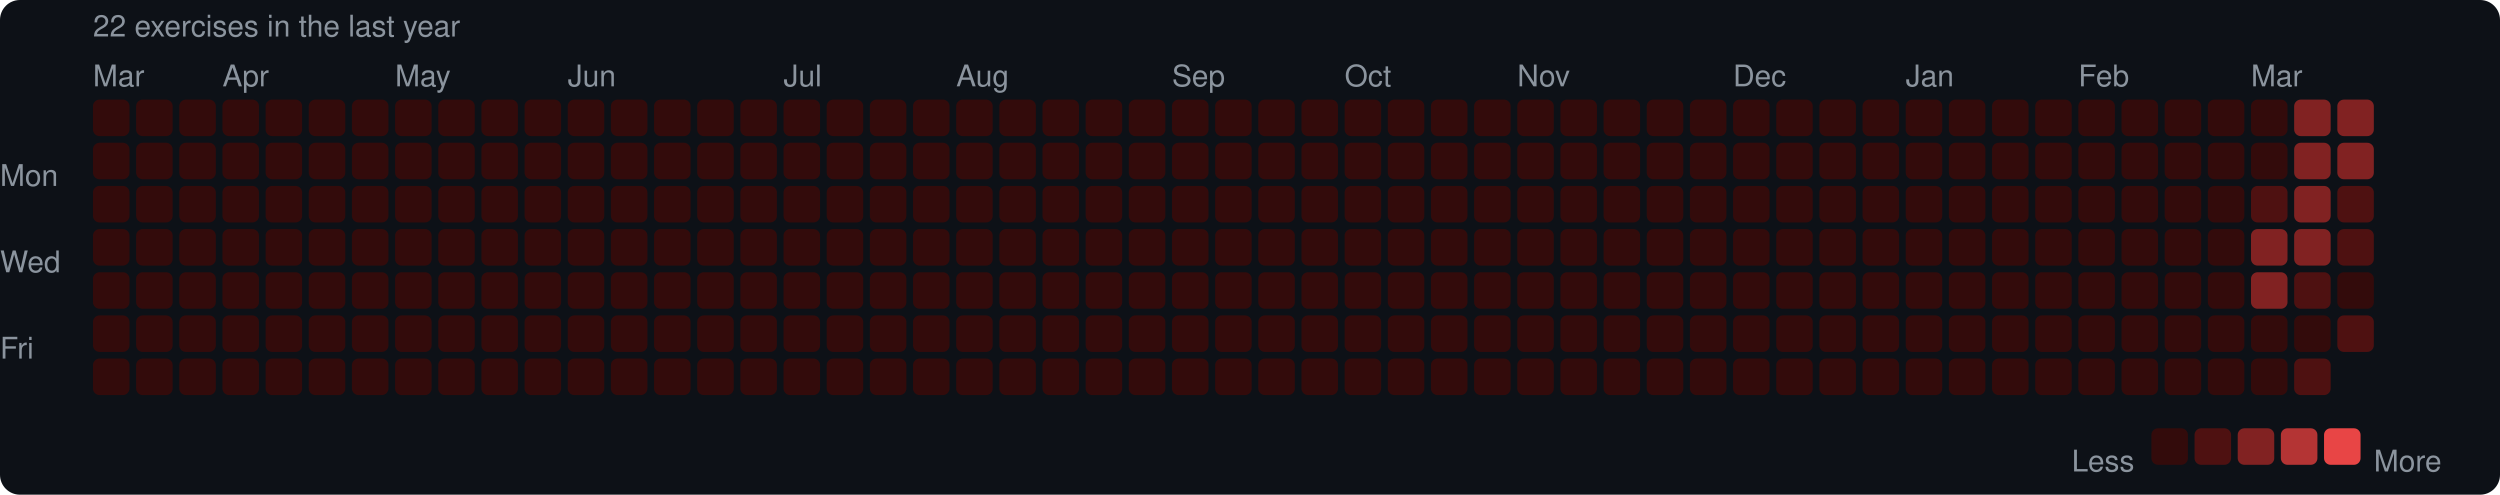
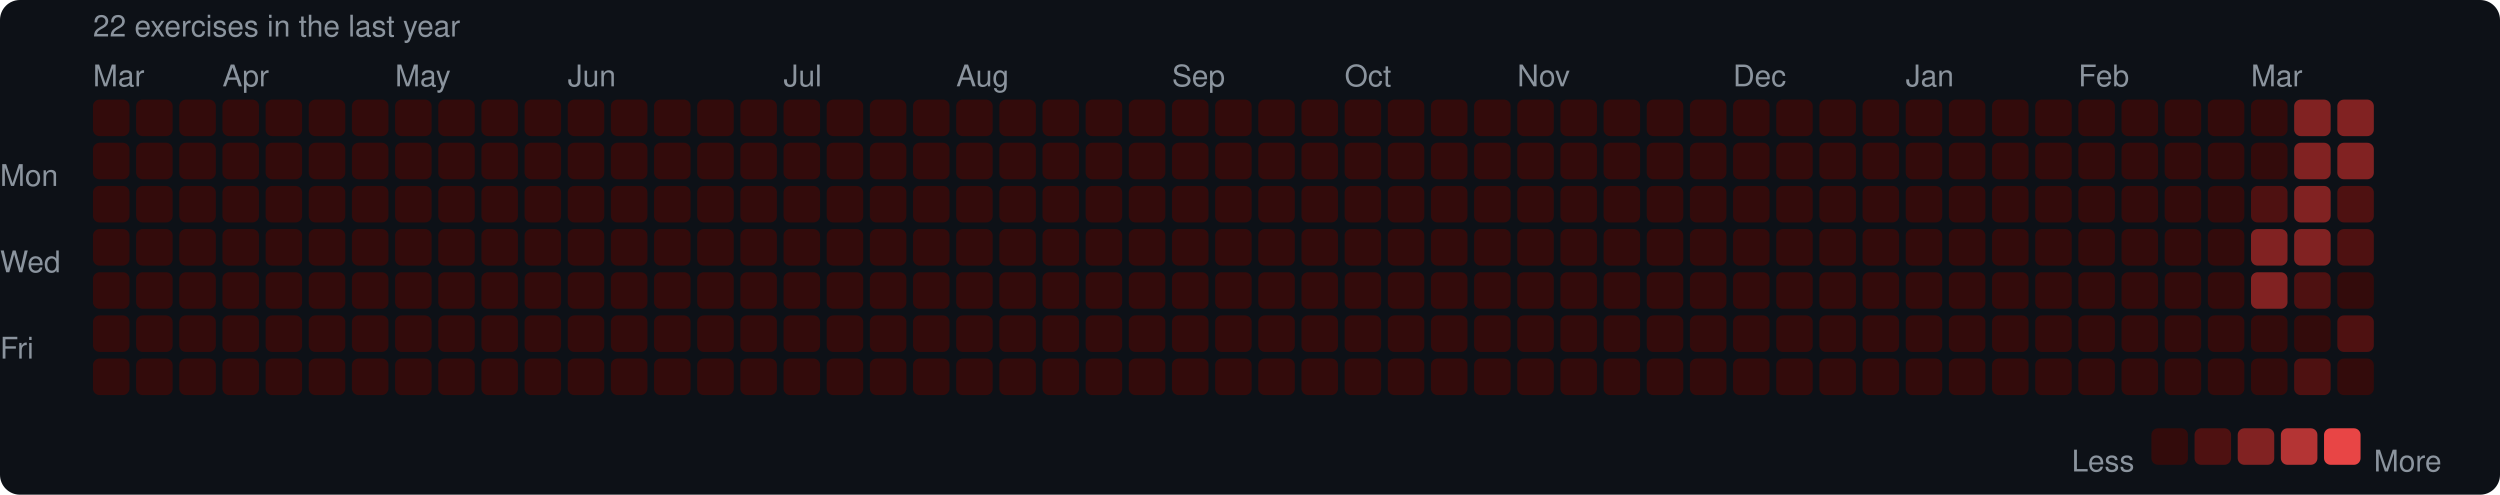
<svg xmlns="http://www.w3.org/2000/svg" width="753" height="149" viewBox="0 0 753 149">
  <rect width="753" height="149" rx="6" fill="#0d1117" />
  <style>text { font-family: -apple-system, BlinkMacSystemFont, "Segoe UI", Helvetica, Arial, sans-serif; fill: #8b949e; font-size: 9px; }</style>
  <text x="28" y="11" font-size="9">22 exercises in the last year</text>
  <text x="28" y="26">Mar</text>
  <text x="67" y="26">Apr</text>
  <text x="119" y="26">May</text>
  <text x="171" y="26">Jun</text>
  <text x="236" y="26">Jul</text>
  <text x="288" y="26">Aug</text>
  <text x="353" y="26">Sep</text>
  <text x="405" y="26">Oct</text>
  <text x="457" y="26">Nov</text>
  <text x="522" y="26">Dec</text>
  <text x="574" y="26">Jan</text>
  <text x="626" y="26">Feb</text>
  <text x="678" y="26">Mar</text>
  <text x="0" y="53" dominant-baseline="middle">Mon</text>
  <text x="0" y="79" dominant-baseline="middle">Wed</text>
  <text x="0" y="105" dominant-baseline="middle">Fri</text>
  <rect x="28" y="30" width="11" height="11" rx="2" fill="#330b0b" />
  <rect x="28" y="43" width="11" height="11" rx="2" fill="#330b0b" />
  <rect x="28" y="56" width="11" height="11" rx="2" fill="#330b0b" />
  <rect x="28" y="69" width="11" height="11" rx="2" fill="#330b0b" />
  <rect x="28" y="82" width="11" height="11" rx="2" fill="#330b0b" />
  <rect x="28" y="95" width="11" height="11" rx="2" fill="#330b0b" />
  <rect x="28" y="108" width="11" height="11" rx="2" fill="#330b0b" />
  <rect x="41" y="30" width="11" height="11" rx="2" fill="#330b0b" />
  <rect x="41" y="43" width="11" height="11" rx="2" fill="#330b0b" />
  <rect x="41" y="56" width="11" height="11" rx="2" fill="#330b0b" />
  <rect x="41" y="69" width="11" height="11" rx="2" fill="#330b0b" />
  <rect x="41" y="82" width="11" height="11" rx="2" fill="#330b0b" />
  <rect x="41" y="95" width="11" height="11" rx="2" fill="#330b0b" />
  <rect x="41" y="108" width="11" height="11" rx="2" fill="#330b0b" />
  <rect x="54" y="30" width="11" height="11" rx="2" fill="#330b0b" />
  <rect x="54" y="43" width="11" height="11" rx="2" fill="#330b0b" />
  <rect x="54" y="56" width="11" height="11" rx="2" fill="#330b0b" />
  <rect x="54" y="69" width="11" height="11" rx="2" fill="#330b0b" />
  <rect x="54" y="82" width="11" height="11" rx="2" fill="#330b0b" />
  <rect x="54" y="95" width="11" height="11" rx="2" fill="#330b0b" />
  <rect x="54" y="108" width="11" height="11" rx="2" fill="#330b0b" />
  <rect x="67" y="30" width="11" height="11" rx="2" fill="#330b0b" />
  <rect x="67" y="43" width="11" height="11" rx="2" fill="#330b0b" />
  <rect x="67" y="56" width="11" height="11" rx="2" fill="#330b0b" />
  <rect x="67" y="69" width="11" height="11" rx="2" fill="#330b0b" />
  <rect x="67" y="82" width="11" height="11" rx="2" fill="#330b0b" />
  <rect x="67" y="95" width="11" height="11" rx="2" fill="#330b0b" />
  <rect x="67" y="108" width="11" height="11" rx="2" fill="#330b0b" />
  <rect x="80" y="30" width="11" height="11" rx="2" fill="#330b0b" />
  <rect x="80" y="43" width="11" height="11" rx="2" fill="#330b0b" />
  <rect x="80" y="56" width="11" height="11" rx="2" fill="#330b0b" />
  <rect x="80" y="69" width="11" height="11" rx="2" fill="#330b0b" />
  <rect x="80" y="82" width="11" height="11" rx="2" fill="#330b0b" />
  <rect x="80" y="95" width="11" height="11" rx="2" fill="#330b0b" />
  <rect x="80" y="108" width="11" height="11" rx="2" fill="#330b0b" />
  <rect x="93" y="30" width="11" height="11" rx="2" fill="#330b0b" />
  <rect x="93" y="43" width="11" height="11" rx="2" fill="#330b0b" />
  <rect x="93" y="56" width="11" height="11" rx="2" fill="#330b0b" />
  <rect x="93" y="69" width="11" height="11" rx="2" fill="#330b0b" />
  <rect x="93" y="82" width="11" height="11" rx="2" fill="#330b0b" />
  <rect x="93" y="95" width="11" height="11" rx="2" fill="#330b0b" />
  <rect x="93" y="108" width="11" height="11" rx="2" fill="#330b0b" />
  <rect x="106" y="30" width="11" height="11" rx="2" fill="#330b0b" />
  <rect x="106" y="43" width="11" height="11" rx="2" fill="#330b0b" />
  <rect x="106" y="56" width="11" height="11" rx="2" fill="#330b0b" />
  <rect x="106" y="69" width="11" height="11" rx="2" fill="#330b0b" />
  <rect x="106" y="82" width="11" height="11" rx="2" fill="#330b0b" />
  <rect x="106" y="95" width="11" height="11" rx="2" fill="#330b0b" />
  <rect x="106" y="108" width="11" height="11" rx="2" fill="#330b0b" />
  <rect x="119" y="30" width="11" height="11" rx="2" fill="#330b0b" />
  <rect x="119" y="43" width="11" height="11" rx="2" fill="#330b0b" />
  <rect x="119" y="56" width="11" height="11" rx="2" fill="#330b0b" />
  <rect x="119" y="69" width="11" height="11" rx="2" fill="#330b0b" />
  <rect x="119" y="82" width="11" height="11" rx="2" fill="#330b0b" />
  <rect x="119" y="95" width="11" height="11" rx="2" fill="#330b0b" />
  <rect x="119" y="108" width="11" height="11" rx="2" fill="#330b0b" />
  <rect x="132" y="30" width="11" height="11" rx="2" fill="#330b0b" />
  <rect x="132" y="43" width="11" height="11" rx="2" fill="#330b0b" />
  <rect x="132" y="56" width="11" height="11" rx="2" fill="#330b0b" />
  <rect x="132" y="69" width="11" height="11" rx="2" fill="#330b0b" />
  <rect x="132" y="82" width="11" height="11" rx="2" fill="#330b0b" />
  <rect x="132" y="95" width="11" height="11" rx="2" fill="#330b0b" />
  <rect x="132" y="108" width="11" height="11" rx="2" fill="#330b0b" />
  <rect x="145" y="30" width="11" height="11" rx="2" fill="#330b0b" />
  <rect x="145" y="43" width="11" height="11" rx="2" fill="#330b0b" />
  <rect x="145" y="56" width="11" height="11" rx="2" fill="#330b0b" />
  <rect x="145" y="69" width="11" height="11" rx="2" fill="#330b0b" />
  <rect x="145" y="82" width="11" height="11" rx="2" fill="#330b0b" />
  <rect x="145" y="95" width="11" height="11" rx="2" fill="#330b0b" />
  <rect x="145" y="108" width="11" height="11" rx="2" fill="#330b0b" />
  <rect x="158" y="30" width="11" height="11" rx="2" fill="#330b0b" />
  <rect x="158" y="43" width="11" height="11" rx="2" fill="#330b0b" />
  <rect x="158" y="56" width="11" height="11" rx="2" fill="#330b0b" />
  <rect x="158" y="69" width="11" height="11" rx="2" fill="#330b0b" />
  <rect x="158" y="82" width="11" height="11" rx="2" fill="#330b0b" />
  <rect x="158" y="95" width="11" height="11" rx="2" fill="#330b0b" />
  <rect x="158" y="108" width="11" height="11" rx="2" fill="#330b0b" />
  <rect x="171" y="30" width="11" height="11" rx="2" fill="#330b0b" />
  <rect x="171" y="43" width="11" height="11" rx="2" fill="#330b0b" />
  <rect x="171" y="56" width="11" height="11" rx="2" fill="#330b0b" />
  <rect x="171" y="69" width="11" height="11" rx="2" fill="#330b0b" />
  <rect x="171" y="82" width="11" height="11" rx="2" fill="#330b0b" />
  <rect x="171" y="95" width="11" height="11" rx="2" fill="#330b0b" />
  <rect x="171" y="108" width="11" height="11" rx="2" fill="#330b0b" />
  <rect x="184" y="30" width="11" height="11" rx="2" fill="#330b0b" />
  <rect x="184" y="43" width="11" height="11" rx="2" fill="#330b0b" />
  <rect x="184" y="56" width="11" height="11" rx="2" fill="#330b0b" />
  <rect x="184" y="69" width="11" height="11" rx="2" fill="#330b0b" />
  <rect x="184" y="82" width="11" height="11" rx="2" fill="#330b0b" />
  <rect x="184" y="95" width="11" height="11" rx="2" fill="#330b0b" />
  <rect x="184" y="108" width="11" height="11" rx="2" fill="#330b0b" />
  <rect x="197" y="30" width="11" height="11" rx="2" fill="#330b0b" />
  <rect x="197" y="43" width="11" height="11" rx="2" fill="#330b0b" />
  <rect x="197" y="56" width="11" height="11" rx="2" fill="#330b0b" />
  <rect x="197" y="69" width="11" height="11" rx="2" fill="#330b0b" />
  <rect x="197" y="82" width="11" height="11" rx="2" fill="#330b0b" />
  <rect x="197" y="95" width="11" height="11" rx="2" fill="#330b0b" />
  <rect x="197" y="108" width="11" height="11" rx="2" fill="#330b0b" />
  <rect x="210" y="30" width="11" height="11" rx="2" fill="#330b0b" />
  <rect x="210" y="43" width="11" height="11" rx="2" fill="#330b0b" />
  <rect x="210" y="56" width="11" height="11" rx="2" fill="#330b0b" />
  <rect x="210" y="69" width="11" height="11" rx="2" fill="#330b0b" />
  <rect x="210" y="82" width="11" height="11" rx="2" fill="#330b0b" />
  <rect x="210" y="95" width="11" height="11" rx="2" fill="#330b0b" />
  <rect x="210" y="108" width="11" height="11" rx="2" fill="#330b0b" />
  <rect x="223" y="30" width="11" height="11" rx="2" fill="#330b0b" />
  <rect x="223" y="43" width="11" height="11" rx="2" fill="#330b0b" />
  <rect x="223" y="56" width="11" height="11" rx="2" fill="#330b0b" />
  <rect x="223" y="69" width="11" height="11" rx="2" fill="#330b0b" />
  <rect x="223" y="82" width="11" height="11" rx="2" fill="#330b0b" />
  <rect x="223" y="95" width="11" height="11" rx="2" fill="#330b0b" />
  <rect x="223" y="108" width="11" height="11" rx="2" fill="#330b0b" />
  <rect x="236" y="30" width="11" height="11" rx="2" fill="#330b0b" />
  <rect x="236" y="43" width="11" height="11" rx="2" fill="#330b0b" />
  <rect x="236" y="56" width="11" height="11" rx="2" fill="#330b0b" />
  <rect x="236" y="69" width="11" height="11" rx="2" fill="#330b0b" />
  <rect x="236" y="82" width="11" height="11" rx="2" fill="#330b0b" />
  <rect x="236" y="95" width="11" height="11" rx="2" fill="#330b0b" />
  <rect x="236" y="108" width="11" height="11" rx="2" fill="#330b0b" />
  <rect x="249" y="30" width="11" height="11" rx="2" fill="#330b0b" />
  <rect x="249" y="43" width="11" height="11" rx="2" fill="#330b0b" />
  <rect x="249" y="56" width="11" height="11" rx="2" fill="#330b0b" />
  <rect x="249" y="69" width="11" height="11" rx="2" fill="#330b0b" />
  <rect x="249" y="82" width="11" height="11" rx="2" fill="#330b0b" />
  <rect x="249" y="95" width="11" height="11" rx="2" fill="#330b0b" />
  <rect x="249" y="108" width="11" height="11" rx="2" fill="#330b0b" />
  <rect x="262" y="30" width="11" height="11" rx="2" fill="#330b0b" />
  <rect x="262" y="43" width="11" height="11" rx="2" fill="#330b0b" />
  <rect x="262" y="56" width="11" height="11" rx="2" fill="#330b0b" />
  <rect x="262" y="69" width="11" height="11" rx="2" fill="#330b0b" />
  <rect x="262" y="82" width="11" height="11" rx="2" fill="#330b0b" />
  <rect x="262" y="95" width="11" height="11" rx="2" fill="#330b0b" />
  <rect x="262" y="108" width="11" height="11" rx="2" fill="#330b0b" />
  <rect x="275" y="30" width="11" height="11" rx="2" fill="#330b0b" />
  <rect x="275" y="43" width="11" height="11" rx="2" fill="#330b0b" />
  <rect x="275" y="56" width="11" height="11" rx="2" fill="#330b0b" />
  <rect x="275" y="69" width="11" height="11" rx="2" fill="#330b0b" />
  <rect x="275" y="82" width="11" height="11" rx="2" fill="#330b0b" />
  <rect x="275" y="95" width="11" height="11" rx="2" fill="#330b0b" />
  <rect x="275" y="108" width="11" height="11" rx="2" fill="#330b0b" />
  <rect x="288" y="30" width="11" height="11" rx="2" fill="#330b0b" />
  <rect x="288" y="43" width="11" height="11" rx="2" fill="#330b0b" />
  <rect x="288" y="56" width="11" height="11" rx="2" fill="#330b0b" />
  <rect x="288" y="69" width="11" height="11" rx="2" fill="#330b0b" />
  <rect x="288" y="82" width="11" height="11" rx="2" fill="#330b0b" />
  <rect x="288" y="95" width="11" height="11" rx="2" fill="#330b0b" />
  <rect x="288" y="108" width="11" height="11" rx="2" fill="#330b0b" />
  <rect x="301" y="30" width="11" height="11" rx="2" fill="#330b0b" />
  <rect x="301" y="43" width="11" height="11" rx="2" fill="#330b0b" />
  <rect x="301" y="56" width="11" height="11" rx="2" fill="#330b0b" />
  <rect x="301" y="69" width="11" height="11" rx="2" fill="#330b0b" />
  <rect x="301" y="82" width="11" height="11" rx="2" fill="#330b0b" />
  <rect x="301" y="95" width="11" height="11" rx="2" fill="#330b0b" />
  <rect x="301" y="108" width="11" height="11" rx="2" fill="#330b0b" />
  <rect x="314" y="30" width="11" height="11" rx="2" fill="#330b0b" />
  <rect x="314" y="43" width="11" height="11" rx="2" fill="#330b0b" />
  <rect x="314" y="56" width="11" height="11" rx="2" fill="#330b0b" />
  <rect x="314" y="69" width="11" height="11" rx="2" fill="#330b0b" />
  <rect x="314" y="82" width="11" height="11" rx="2" fill="#330b0b" />
  <rect x="314" y="95" width="11" height="11" rx="2" fill="#330b0b" />
  <rect x="314" y="108" width="11" height="11" rx="2" fill="#330b0b" />
  <rect x="327" y="30" width="11" height="11" rx="2" fill="#330b0b" />
  <rect x="327" y="43" width="11" height="11" rx="2" fill="#330b0b" />
  <rect x="327" y="56" width="11" height="11" rx="2" fill="#330b0b" />
  <rect x="327" y="69" width="11" height="11" rx="2" fill="#330b0b" />
  <rect x="327" y="82" width="11" height="11" rx="2" fill="#330b0b" />
  <rect x="327" y="95" width="11" height="11" rx="2" fill="#330b0b" />
  <rect x="327" y="108" width="11" height="11" rx="2" fill="#330b0b" />
  <rect x="340" y="30" width="11" height="11" rx="2" fill="#330b0b" />
  <rect x="340" y="43" width="11" height="11" rx="2" fill="#330b0b" />
  <rect x="340" y="56" width="11" height="11" rx="2" fill="#330b0b" />
  <rect x="340" y="69" width="11" height="11" rx="2" fill="#330b0b" />
  <rect x="340" y="82" width="11" height="11" rx="2" fill="#330b0b" />
  <rect x="340" y="95" width="11" height="11" rx="2" fill="#330b0b" />
  <rect x="340" y="108" width="11" height="11" rx="2" fill="#330b0b" />
  <rect x="353" y="30" width="11" height="11" rx="2" fill="#330b0b" />
  <rect x="353" y="43" width="11" height="11" rx="2" fill="#330b0b" />
  <rect x="353" y="56" width="11" height="11" rx="2" fill="#330b0b" />
  <rect x="353" y="69" width="11" height="11" rx="2" fill="#330b0b" />
  <rect x="353" y="82" width="11" height="11" rx="2" fill="#330b0b" />
  <rect x="353" y="95" width="11" height="11" rx="2" fill="#330b0b" />
  <rect x="353" y="108" width="11" height="11" rx="2" fill="#330b0b" />
  <rect x="366" y="30" width="11" height="11" rx="2" fill="#330b0b" />
  <rect x="366" y="43" width="11" height="11" rx="2" fill="#330b0b" />
  <rect x="366" y="56" width="11" height="11" rx="2" fill="#330b0b" />
  <rect x="366" y="69" width="11" height="11" rx="2" fill="#330b0b" />
  <rect x="366" y="82" width="11" height="11" rx="2" fill="#330b0b" />
  <rect x="366" y="95" width="11" height="11" rx="2" fill="#330b0b" />
  <rect x="366" y="108" width="11" height="11" rx="2" fill="#330b0b" />
  <rect x="379" y="30" width="11" height="11" rx="2" fill="#330b0b" />
  <rect x="379" y="43" width="11" height="11" rx="2" fill="#330b0b" />
  <rect x="379" y="56" width="11" height="11" rx="2" fill="#330b0b" />
  <rect x="379" y="69" width="11" height="11" rx="2" fill="#330b0b" />
  <rect x="379" y="82" width="11" height="11" rx="2" fill="#330b0b" />
  <rect x="379" y="95" width="11" height="11" rx="2" fill="#330b0b" />
  <rect x="379" y="108" width="11" height="11" rx="2" fill="#330b0b" />
  <rect x="392" y="30" width="11" height="11" rx="2" fill="#330b0b" />
  <rect x="392" y="43" width="11" height="11" rx="2" fill="#330b0b" />
  <rect x="392" y="56" width="11" height="11" rx="2" fill="#330b0b" />
  <rect x="392" y="69" width="11" height="11" rx="2" fill="#330b0b" />
  <rect x="392" y="82" width="11" height="11" rx="2" fill="#330b0b" />
  <rect x="392" y="95" width="11" height="11" rx="2" fill="#330b0b" />
  <rect x="392" y="108" width="11" height="11" rx="2" fill="#330b0b" />
  <rect x="405" y="30" width="11" height="11" rx="2" fill="#330b0b" />
  <rect x="405" y="43" width="11" height="11" rx="2" fill="#330b0b" />
  <rect x="405" y="56" width="11" height="11" rx="2" fill="#330b0b" />
  <rect x="405" y="69" width="11" height="11" rx="2" fill="#330b0b" />
  <rect x="405" y="82" width="11" height="11" rx="2" fill="#330b0b" />
  <rect x="405" y="95" width="11" height="11" rx="2" fill="#330b0b" />
  <rect x="405" y="108" width="11" height="11" rx="2" fill="#330b0b" />
  <rect x="418" y="30" width="11" height="11" rx="2" fill="#330b0b" />
  <rect x="418" y="43" width="11" height="11" rx="2" fill="#330b0b" />
  <rect x="418" y="56" width="11" height="11" rx="2" fill="#330b0b" />
  <rect x="418" y="69" width="11" height="11" rx="2" fill="#330b0b" />
  <rect x="418" y="82" width="11" height="11" rx="2" fill="#330b0b" />
  <rect x="418" y="95" width="11" height="11" rx="2" fill="#330b0b" />
  <rect x="418" y="108" width="11" height="11" rx="2" fill="#330b0b" />
  <rect x="431" y="30" width="11" height="11" rx="2" fill="#330b0b" />
  <rect x="431" y="43" width="11" height="11" rx="2" fill="#330b0b" />
  <rect x="431" y="56" width="11" height="11" rx="2" fill="#330b0b" />
  <rect x="431" y="69" width="11" height="11" rx="2" fill="#330b0b" />
  <rect x="431" y="82" width="11" height="11" rx="2" fill="#330b0b" />
  <rect x="431" y="95" width="11" height="11" rx="2" fill="#330b0b" />
  <rect x="431" y="108" width="11" height="11" rx="2" fill="#330b0b" />
  <rect x="444" y="30" width="11" height="11" rx="2" fill="#330b0b" />
  <rect x="444" y="43" width="11" height="11" rx="2" fill="#330b0b" />
  <rect x="444" y="56" width="11" height="11" rx="2" fill="#330b0b" />
  <rect x="444" y="69" width="11" height="11" rx="2" fill="#330b0b" />
  <rect x="444" y="82" width="11" height="11" rx="2" fill="#330b0b" />
  <rect x="444" y="95" width="11" height="11" rx="2" fill="#330b0b" />
  <rect x="444" y="108" width="11" height="11" rx="2" fill="#330b0b" />
  <rect x="457" y="30" width="11" height="11" rx="2" fill="#330b0b" />
  <rect x="457" y="43" width="11" height="11" rx="2" fill="#330b0b" />
  <rect x="457" y="56" width="11" height="11" rx="2" fill="#330b0b" />
  <rect x="457" y="69" width="11" height="11" rx="2" fill="#330b0b" />
  <rect x="457" y="82" width="11" height="11" rx="2" fill="#330b0b" />
  <rect x="457" y="95" width="11" height="11" rx="2" fill="#330b0b" />
  <rect x="457" y="108" width="11" height="11" rx="2" fill="#330b0b" />
  <rect x="470" y="30" width="11" height="11" rx="2" fill="#330b0b" />
  <rect x="470" y="43" width="11" height="11" rx="2" fill="#330b0b" />
  <rect x="470" y="56" width="11" height="11" rx="2" fill="#330b0b" />
  <rect x="470" y="69" width="11" height="11" rx="2" fill="#330b0b" />
  <rect x="470" y="82" width="11" height="11" rx="2" fill="#330b0b" />
  <rect x="470" y="95" width="11" height="11" rx="2" fill="#330b0b" />
  <rect x="470" y="108" width="11" height="11" rx="2" fill="#330b0b" />
  <rect x="483" y="30" width="11" height="11" rx="2" fill="#330b0b" />
  <rect x="483" y="43" width="11" height="11" rx="2" fill="#330b0b" />
  <rect x="483" y="56" width="11" height="11" rx="2" fill="#330b0b" />
  <rect x="483" y="69" width="11" height="11" rx="2" fill="#330b0b" />
  <rect x="483" y="82" width="11" height="11" rx="2" fill="#330b0b" />
  <rect x="483" y="95" width="11" height="11" rx="2" fill="#330b0b" />
  <rect x="483" y="108" width="11" height="11" rx="2" fill="#330b0b" />
  <rect x="496" y="30" width="11" height="11" rx="2" fill="#330b0b" />
  <rect x="496" y="43" width="11" height="11" rx="2" fill="#330b0b" />
  <rect x="496" y="56" width="11" height="11" rx="2" fill="#330b0b" />
  <rect x="496" y="69" width="11" height="11" rx="2" fill="#330b0b" />
  <rect x="496" y="82" width="11" height="11" rx="2" fill="#330b0b" />
  <rect x="496" y="95" width="11" height="11" rx="2" fill="#330b0b" />
  <rect x="496" y="108" width="11" height="11" rx="2" fill="#330b0b" />
  <rect x="509" y="30" width="11" height="11" rx="2" fill="#330b0b" />
  <rect x="509" y="43" width="11" height="11" rx="2" fill="#330b0b" />
  <rect x="509" y="56" width="11" height="11" rx="2" fill="#330b0b" />
  <rect x="509" y="69" width="11" height="11" rx="2" fill="#330b0b" />
  <rect x="509" y="82" width="11" height="11" rx="2" fill="#330b0b" />
  <rect x="509" y="95" width="11" height="11" rx="2" fill="#330b0b" />
  <rect x="509" y="108" width="11" height="11" rx="2" fill="#330b0b" />
  <rect x="522" y="30" width="11" height="11" rx="2" fill="#330b0b" />
  <rect x="522" y="43" width="11" height="11" rx="2" fill="#330b0b" />
  <rect x="522" y="56" width="11" height="11" rx="2" fill="#330b0b" />
  <rect x="522" y="69" width="11" height="11" rx="2" fill="#330b0b" />
  <rect x="522" y="82" width="11" height="11" rx="2" fill="#330b0b" />
  <rect x="522" y="95" width="11" height="11" rx="2" fill="#330b0b" />
  <rect x="522" y="108" width="11" height="11" rx="2" fill="#330b0b" />
  <rect x="535" y="30" width="11" height="11" rx="2" fill="#330b0b" />
  <rect x="535" y="43" width="11" height="11" rx="2" fill="#330b0b" />
  <rect x="535" y="56" width="11" height="11" rx="2" fill="#330b0b" />
  <rect x="535" y="69" width="11" height="11" rx="2" fill="#330b0b" />
  <rect x="535" y="82" width="11" height="11" rx="2" fill="#330b0b" />
  <rect x="535" y="95" width="11" height="11" rx="2" fill="#330b0b" />
  <rect x="535" y="108" width="11" height="11" rx="2" fill="#330b0b" />
  <rect x="548" y="30" width="11" height="11" rx="2" fill="#330b0b" />
  <rect x="548" y="43" width="11" height="11" rx="2" fill="#330b0b" />
  <rect x="548" y="56" width="11" height="11" rx="2" fill="#330b0b" />
  <rect x="548" y="69" width="11" height="11" rx="2" fill="#330b0b" />
  <rect x="548" y="82" width="11" height="11" rx="2" fill="#330b0b" />
  <rect x="548" y="95" width="11" height="11" rx="2" fill="#330b0b" />
  <rect x="548" y="108" width="11" height="11" rx="2" fill="#330b0b" />
  <rect x="561" y="30" width="11" height="11" rx="2" fill="#330b0b" />
  <rect x="561" y="43" width="11" height="11" rx="2" fill="#330b0b" />
  <rect x="561" y="56" width="11" height="11" rx="2" fill="#330b0b" />
  <rect x="561" y="69" width="11" height="11" rx="2" fill="#330b0b" />
  <rect x="561" y="82" width="11" height="11" rx="2" fill="#330b0b" />
  <rect x="561" y="95" width="11" height="11" rx="2" fill="#330b0b" />
  <rect x="561" y="108" width="11" height="11" rx="2" fill="#330b0b" />
  <rect x="574" y="30" width="11" height="11" rx="2" fill="#330b0b" />
  <rect x="574" y="43" width="11" height="11" rx="2" fill="#330b0b" />
  <rect x="574" y="56" width="11" height="11" rx="2" fill="#330b0b" />
  <rect x="574" y="69" width="11" height="11" rx="2" fill="#330b0b" />
  <rect x="574" y="82" width="11" height="11" rx="2" fill="#330b0b" />
  <rect x="574" y="95" width="11" height="11" rx="2" fill="#330b0b" />
  <rect x="574" y="108" width="11" height="11" rx="2" fill="#330b0b" />
  <rect x="587" y="30" width="11" height="11" rx="2" fill="#330b0b" />
  <rect x="587" y="43" width="11" height="11" rx="2" fill="#330b0b" />
  <rect x="587" y="56" width="11" height="11" rx="2" fill="#330b0b" />
  <rect x="587" y="69" width="11" height="11" rx="2" fill="#330b0b" />
  <rect x="587" y="82" width="11" height="11" rx="2" fill="#330b0b" />
  <rect x="587" y="95" width="11" height="11" rx="2" fill="#330b0b" />
  <rect x="587" y="108" width="11" height="11" rx="2" fill="#330b0b" />
  <rect x="600" y="30" width="11" height="11" rx="2" fill="#330b0b" />
  <rect x="600" y="43" width="11" height="11" rx="2" fill="#330b0b" />
  <rect x="600" y="56" width="11" height="11" rx="2" fill="#330b0b" />
  <rect x="600" y="69" width="11" height="11" rx="2" fill="#330b0b" />
  <rect x="600" y="82" width="11" height="11" rx="2" fill="#330b0b" />
  <rect x="600" y="95" width="11" height="11" rx="2" fill="#330b0b" />
  <rect x="600" y="108" width="11" height="11" rx="2" fill="#330b0b" />
  <rect x="613" y="30" width="11" height="11" rx="2" fill="#330b0b" />
  <rect x="613" y="43" width="11" height="11" rx="2" fill="#330b0b" />
  <rect x="613" y="56" width="11" height="11" rx="2" fill="#330b0b" />
  <rect x="613" y="69" width="11" height="11" rx="2" fill="#330b0b" />
  <rect x="613" y="82" width="11" height="11" rx="2" fill="#330b0b" />
  <rect x="613" y="95" width="11" height="11" rx="2" fill="#330b0b" />
  <rect x="613" y="108" width="11" height="11" rx="2" fill="#330b0b" />
  <rect x="626" y="30" width="11" height="11" rx="2" fill="#330b0b" />
  <rect x="626" y="43" width="11" height="11" rx="2" fill="#330b0b" />
  <rect x="626" y="56" width="11" height="11" rx="2" fill="#330b0b" />
  <rect x="626" y="69" width="11" height="11" rx="2" fill="#330b0b" />
  <rect x="626" y="82" width="11" height="11" rx="2" fill="#330b0b" />
  <rect x="626" y="95" width="11" height="11" rx="2" fill="#330b0b" />
  <rect x="626" y="108" width="11" height="11" rx="2" fill="#330b0b" />
  <rect x="639" y="30" width="11" height="11" rx="2" fill="#330b0b" />
  <rect x="639" y="43" width="11" height="11" rx="2" fill="#330b0b" />
  <rect x="639" y="56" width="11" height="11" rx="2" fill="#330b0b" />
  <rect x="639" y="69" width="11" height="11" rx="2" fill="#330b0b" />
  <rect x="639" y="82" width="11" height="11" rx="2" fill="#330b0b" />
  <rect x="639" y="95" width="11" height="11" rx="2" fill="#330b0b" />
  <rect x="639" y="108" width="11" height="11" rx="2" fill="#330b0b" />
  <rect x="652" y="30" width="11" height="11" rx="2" fill="#330b0b" />
  <rect x="652" y="43" width="11" height="11" rx="2" fill="#330b0b" />
  <rect x="652" y="56" width="11" height="11" rx="2" fill="#330b0b" />
  <rect x="652" y="69" width="11" height="11" rx="2" fill="#330b0b" />
  <rect x="652" y="82" width="11" height="11" rx="2" fill="#330b0b" />
  <rect x="652" y="95" width="11" height="11" rx="2" fill="#330b0b" />
  <rect x="652" y="108" width="11" height="11" rx="2" fill="#330b0b" />
  <rect x="665" y="30" width="11" height="11" rx="2" fill="#330b0b" />
  <rect x="665" y="43" width="11" height="11" rx="2" fill="#330b0b" />
  <rect x="665" y="56" width="11" height="11" rx="2" fill="#330b0b" />
  <rect x="665" y="69" width="11" height="11" rx="2" fill="#330b0b" />
  <rect x="665" y="82" width="11" height="11" rx="2" fill="#330b0b" />
  <rect x="665" y="95" width="11" height="11" rx="2" fill="#330b0b" />
  <rect x="665" y="108" width="11" height="11" rx="2" fill="#330b0b" />
  <rect x="678" y="30" width="11" height="11" rx="2" fill="#330b0b" />
  <rect x="678" y="43" width="11" height="11" rx="2" fill="#330b0b" />
  <rect x="678" y="56" width="11" height="11" rx="2" fill="#4e1111" />
  <rect x="678" y="69" width="11" height="11" rx="2" fill="#812222" />
  <rect x="678" y="82" width="11" height="11" rx="2" fill="#812222" />
  <rect x="678" y="95" width="11" height="11" rx="2" fill="#330b0b" />
  <rect x="678" y="108" width="11" height="11" rx="2" fill="#330b0b" />
  <rect x="691" y="30" width="11" height="11" rx="2" fill="#812222" />
  <rect x="691" y="43" width="11" height="11" rx="2" fill="#812222" />
  <rect x="691" y="56" width="11" height="11" rx="2" fill="#812222" />
  <rect x="691" y="69" width="11" height="11" rx="2" fill="#812222" />
  <rect x="691" y="82" width="11" height="11" rx="2" fill="#4e1111" />
  <rect x="691" y="95" width="11" height="11" rx="2" fill="#330b0b" />
  <rect x="691" y="108" width="11" height="11" rx="2" fill="#4e1111" />
  <rect x="704" y="30" width="11" height="11" rx="2" fill="#812222" />
  <rect x="704" y="43" width="11" height="11" rx="2" fill="#812222" />
  <rect x="704" y="56" width="11" height="11" rx="2" fill="#4e1111" />
  <rect x="704" y="69" width="11" height="11" rx="2" fill="#4e1111" />
  <rect x="704" y="82" width="11" height="11" rx="2" fill="#330b0b" />
  <rect x="704" y="95" width="11" height="11" rx="2" fill="#4e1111" />
+   <rect x="704" y="108" width="11" height="11" rx="2" fill="#330b0b" />
  <text x="624" y="139" dominant-baseline="middle">Less</text>
  <rect x="648" y="129" width="11" height="11" rx="2" fill="#330b0b" />
  <rect x="661" y="129" width="11" height="11" rx="2" fill="#4e1111" />
  <rect x="674" y="129" width="11" height="11" rx="2" fill="#812222" />
  <rect x="687" y="129" width="11" height="11" rx="2" fill="#b43434" />
  <rect x="700" y="129" width="11" height="11" rx="2" fill="#e84545" />
  <text x="715" y="139" dominant-baseline="middle">More</text>
</svg>
